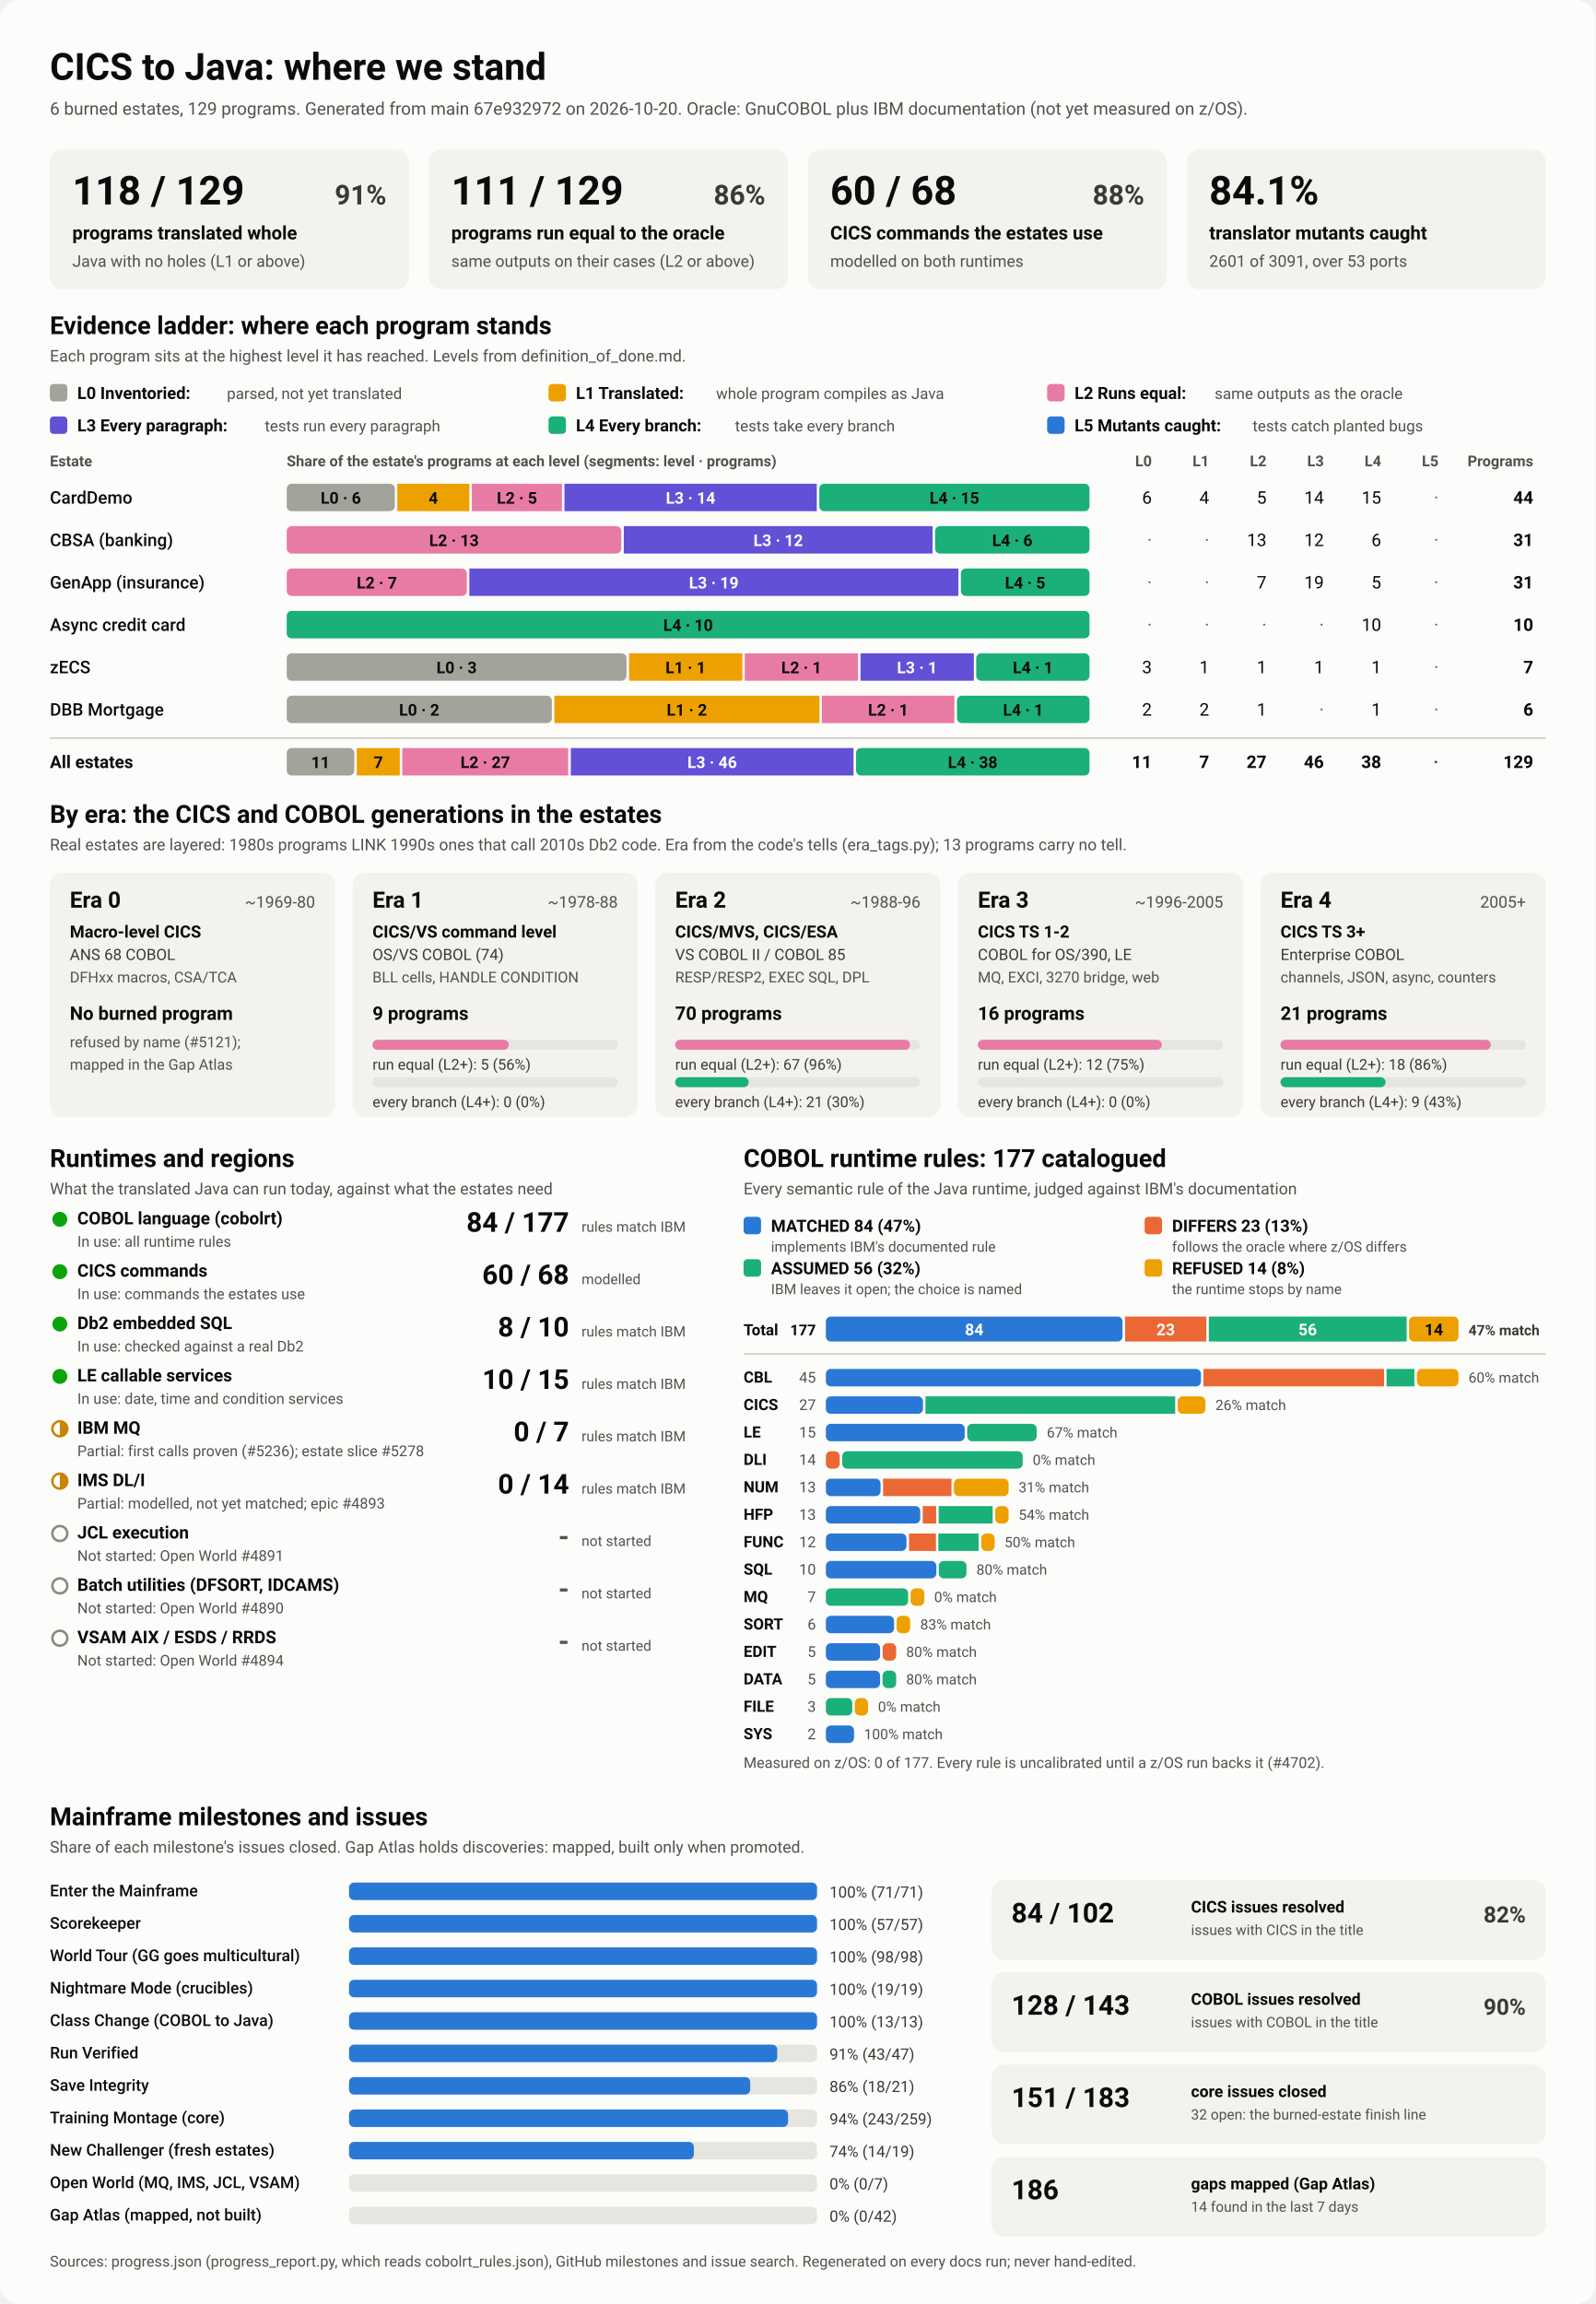
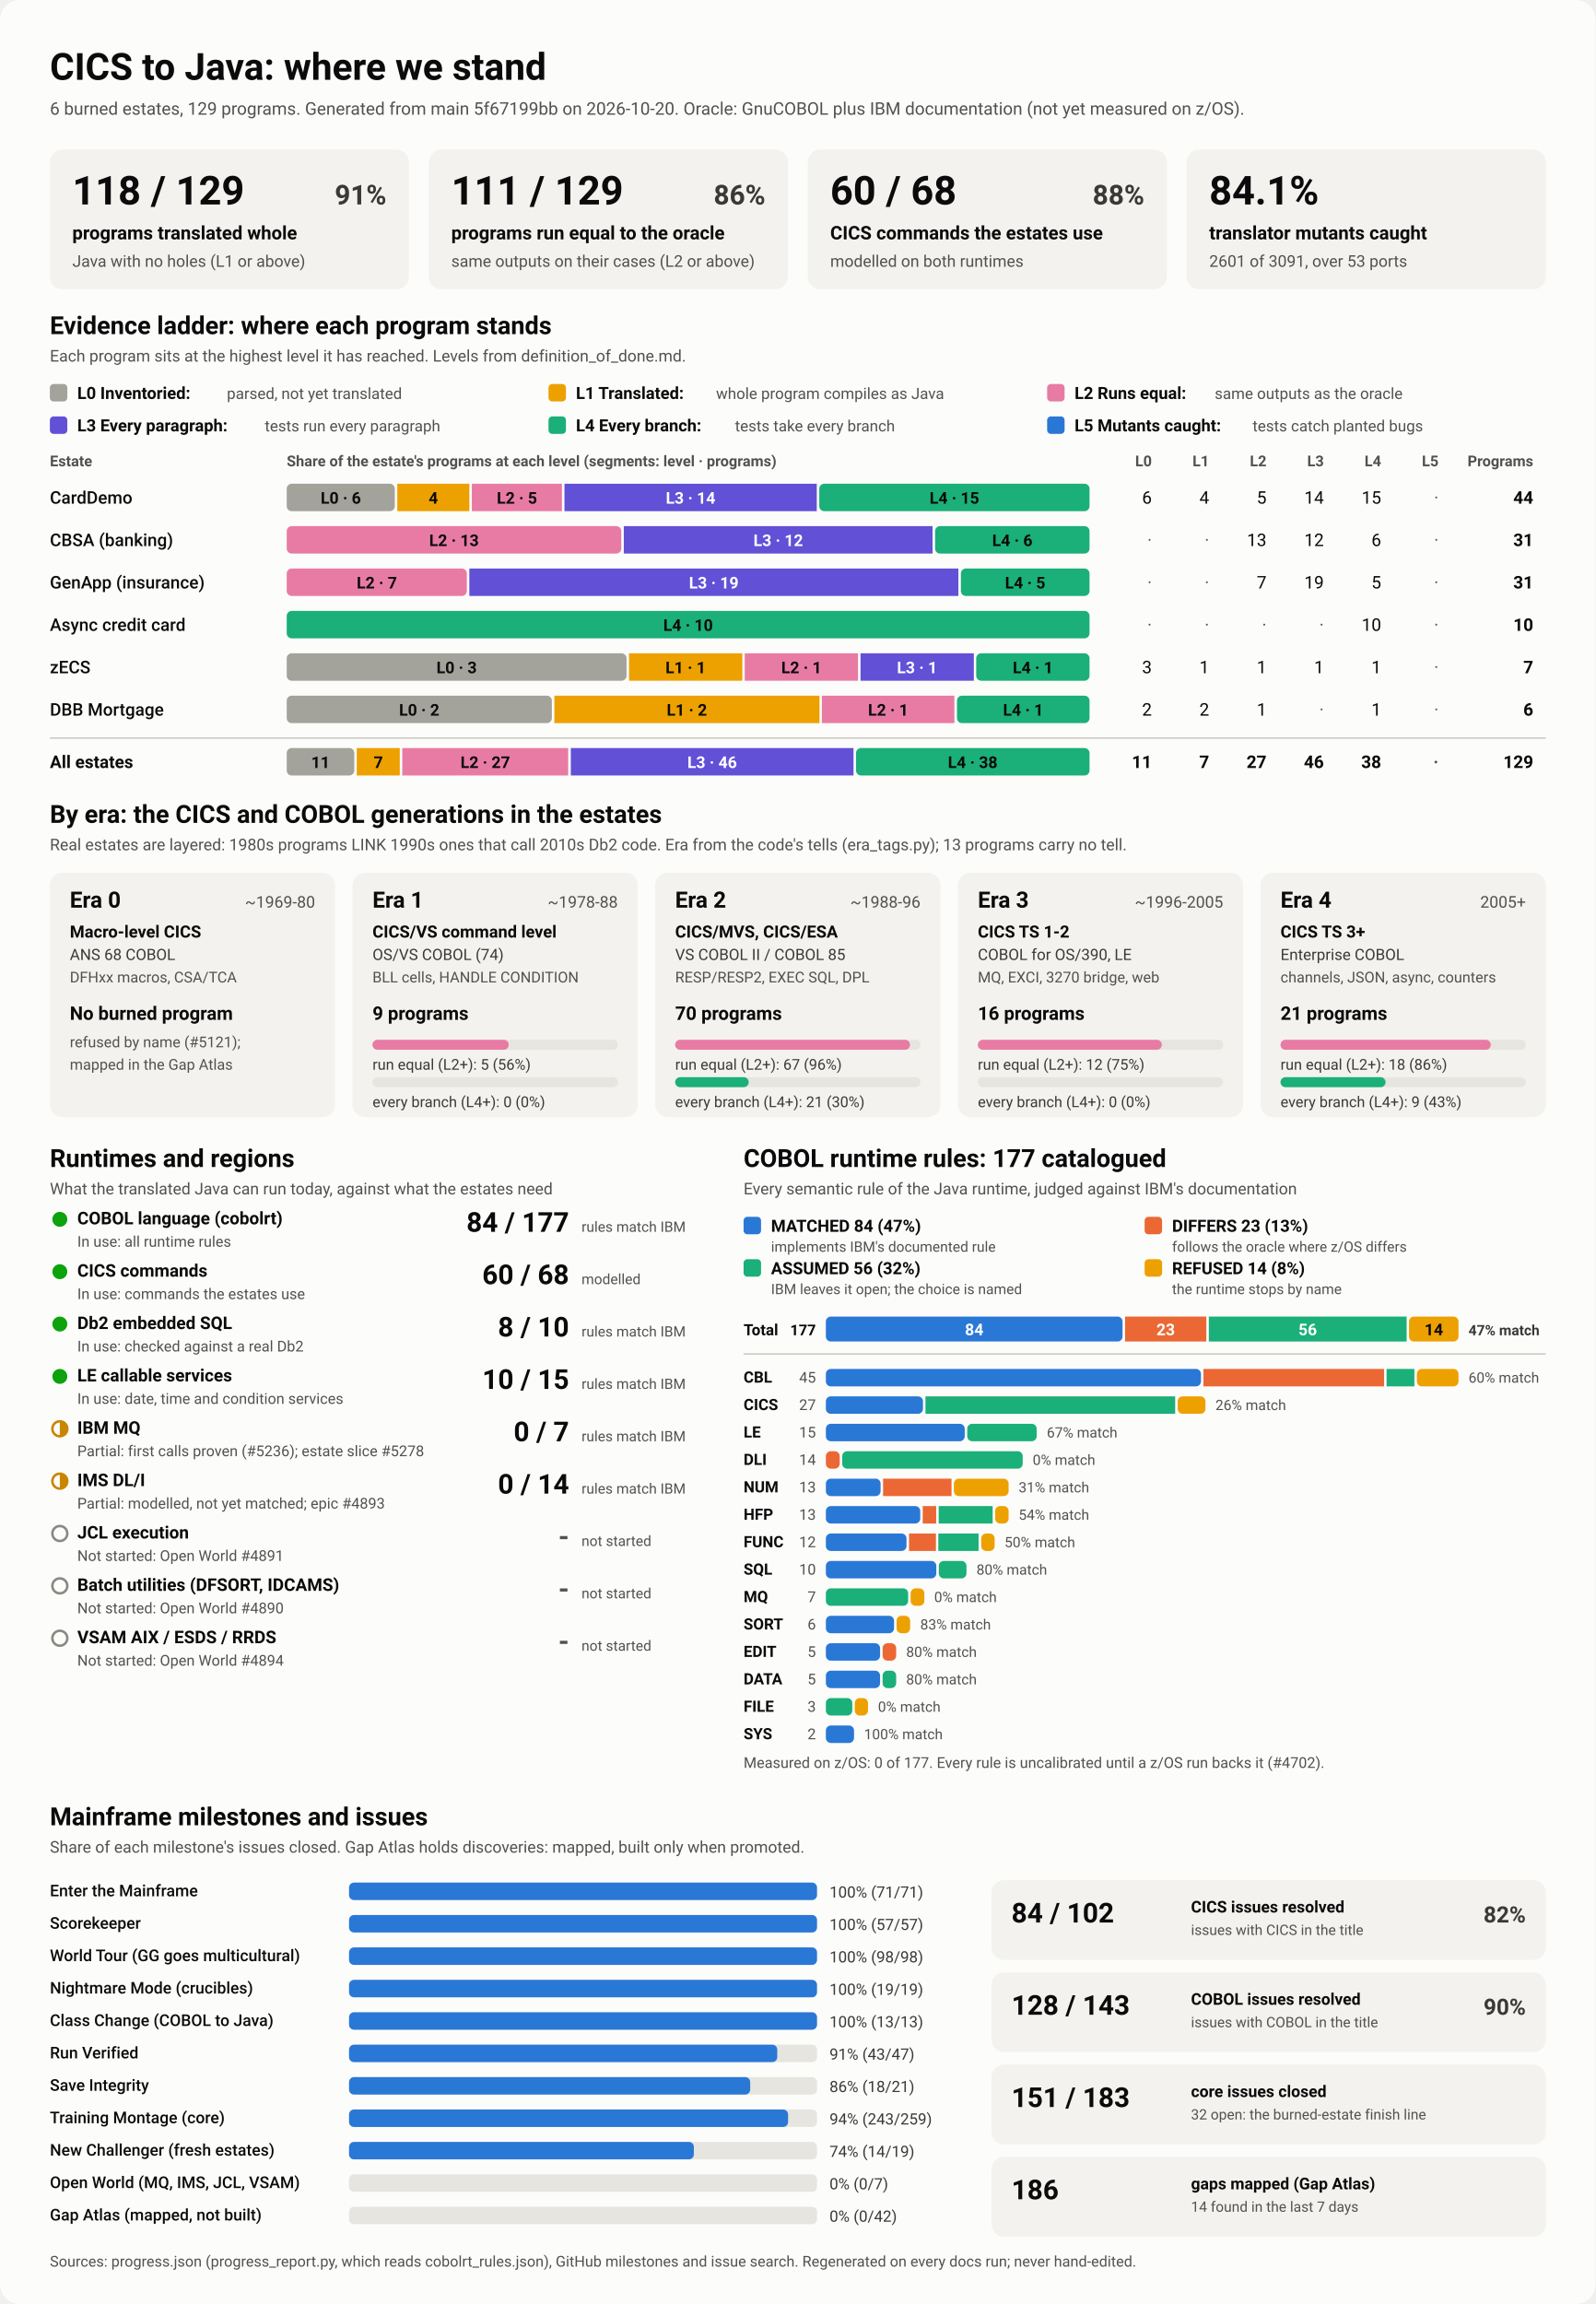
<svg xmlns="http://www.w3.org/2000/svg" viewBox="0 0 1280 1848" width="1280" height="1848" role="img" aria-labelledby="ttl">
  <style>
    svg { font-family: system-ui, -apple-system, 'Segoe UI', Roboto, Helvetica, Arial, sans-serif; }
    .bg { fill: #fcfcfb; }
    .card { fill: #f3f2ef; }
    .track { fill: #e6e5e0; }
    .rule { stroke: #c3c2b7; stroke-width: 1; }
    .t1 { fill: #0b0b0b; } .t2 { fill: #3a3936; } .t3 { fill: #52514e; }
    .on-dark { fill: #ffffff; } .on-light { fill: #0b0b0b; }
    .lv0 { fill: #a3a29b; } .lv1 { fill: #eda100; } .lv2 { fill: #e87ba4; } .lv3 { fill: #6250d6; } .lv4 { fill: #1baf7a; } .lv5 { fill: #2a78d6; } 
    .s0 { fill: #2a78d6; } .s1 { fill: #eb6834; } .s2 { fill: #1baf7a; } .s3 { fill: #eda100; } 
    .prog { fill: #2a78d6; }
    .st-good { fill: #0ca30c; } .st-warn { fill: none; stroke: #c98500; stroke-width: 2; }
    .st-warn-fill { fill: #c98500; } .st-none { fill: none; stroke: #8a8984; stroke-width: 2; }
    @media (prefers-color-scheme: dark) {
      .bg { fill: #1a1a19; } .card { fill: #242422; } .track { fill: #383835; } .rule { stroke: #52514e; }
      .t1 { fill: #f0efec; } .t2 { fill: #dddcd6; } .t3 { fill: #c3c2b7; }
      .on-light { fill: #0b0b0b; } .prog { fill: #3987e5; }
      .lv0 { fill: #6b6a64; } .lv1 { fill: #c98500; } .lv2 { fill: #d55181; } .lv3 { fill: #9085e9; } .lv4 { fill: #199e70; } .lv5 { fill: #3987e5; } 
      .s0 { fill: #3987e5; } .s1 { fill: #d95926; } .s2 { fill: #199e70; } .s3 { fill: #c98500; } 
    }
  </style>
  <rect class="bg" width="1280" height="1848" rx="16" />
  <text x="40.0" y="64.0" class="t1" font-size="30" font-weight="700" text-anchor="start">CICS to Java: where we stand</text>
-   <text x="40.0" y="92.0" class="t3" font-size="14" font-weight="400" text-anchor="start">6 burned estates, 129 programs. Generated from main 67e932972 on 2026-10-20. Oracle: GnuCOBOL plus IBM documentation (not yet measured on z/OS).</text>
+   <text x="40.0" y="92.0" class="t3" font-size="14" font-weight="400" text-anchor="start">6 burned estates, 129 programs. Generated from main 5f67199bb on 2026-10-20. Oracle: GnuCOBOL plus IBM documentation (not yet measured on z/OS).</text>
  <rect x="40.0" y="120.0" width="288.0" height="112.0" rx="10" class="card" />
  <text x="58.0" y="164.0" class="t1" font-size="32" font-weight="700" text-anchor="start">118 / 129</text>
  <text x="310.0" y="164.0" class="t2" font-size="22" font-weight="600" text-anchor="end">91%</text>
  <text x="58.0" y="192.0" class="t1" font-size="15" font-weight="600" text-anchor="start">programs translated whole</text>
  <text x="58.0" y="214.0" class="t3" font-size="13" font-weight="400" text-anchor="start">Java with no holes (L1 or above)</text>
  <rect x="344.0" y="120.0" width="288.0" height="112.0" rx="10" class="card" />
  <text x="362.0" y="164.0" class="t1" font-size="32" font-weight="700" text-anchor="start">111 / 129</text>
  <text x="614.0" y="164.0" class="t2" font-size="22" font-weight="600" text-anchor="end">86%</text>
  <text x="362.0" y="192.0" class="t1" font-size="15" font-weight="600" text-anchor="start">programs run equal to the oracle</text>
  <text x="362.0" y="214.0" class="t3" font-size="13" font-weight="400" text-anchor="start">same outputs on their cases (L2 or above)</text>
  <rect x="648.0" y="120.0" width="288.0" height="112.0" rx="10" class="card" />
  <text x="666.0" y="164.0" class="t1" font-size="32" font-weight="700" text-anchor="start">60 / 68</text>
  <text x="918.0" y="164.0" class="t2" font-size="22" font-weight="600" text-anchor="end">88%</text>
  <text x="666.0" y="192.0" class="t1" font-size="15" font-weight="600" text-anchor="start">CICS commands the estates use</text>
  <text x="666.0" y="214.0" class="t3" font-size="13" font-weight="400" text-anchor="start">modelled on both runtimes</text>
  <rect x="952.0" y="120.0" width="288.0" height="112.0" rx="10" class="card" />
  <text x="970.0" y="164.0" class="t1" font-size="32" font-weight="700" text-anchor="start">84.1%</text>
  <text x="970.0" y="192.0" class="t1" font-size="15" font-weight="600" text-anchor="start">translator mutants caught</text>
  <text x="970.0" y="214.0" class="t3" font-size="13" font-weight="400" text-anchor="start">2601 of 3091, over 53 ports</text>
  <text x="40.0" y="268.0" class="t1" font-size="20" font-weight="700" text-anchor="start">Evidence ladder: where each program stands</text>
  <text x="40.0" y="290.0" class="t3" font-size="13" font-weight="400" text-anchor="start">Each program sits at the highest level it has reached. Levels from definition_of_done.md.</text>
  <rect x="40.0" y="308.0" width="14.0" height="14.0" rx="3" class="lv0" />
  <text x="62.0" y="320.0" class="t1" font-size="13.5" font-weight="600" text-anchor="start">L0 Inventoried:</text>
  <text x="182.0" y="320.0" class="t3" font-size="12.5" font-weight="400" text-anchor="start">parsed, not yet translated</text>
  <rect x="440.0" y="308.0" width="14.0" height="14.0" rx="3" class="lv1" />
  <text x="462.0" y="320.0" class="t1" font-size="13.5" font-weight="600" text-anchor="start">L1 Translated:</text>
  <text x="574.4" y="320.0" class="t3" font-size="12.5" font-weight="400" text-anchor="start">whole program compiles as Java</text>
  <rect x="840.0" y="308.0" width="14.0" height="14.0" rx="3" class="lv2" />
  <text x="862.0" y="320.0" class="t1" font-size="13.5" font-weight="600" text-anchor="start">L2 Runs equal:</text>
  <text x="974.4" y="320.0" class="t3" font-size="12.5" font-weight="400" text-anchor="start">same outputs as the oracle</text>
  <rect x="40.0" y="334.0" width="14.0" height="14.0" rx="3" class="lv3" />
  <text x="62.0" y="346.0" class="t1" font-size="13.5" font-weight="600" text-anchor="start">L3 Every paragraph:</text>
  <text x="212.4" y="346.0" class="t3" font-size="12.5" font-weight="400" text-anchor="start">tests run every paragraph</text>
  <rect x="440.0" y="334.0" width="14.0" height="14.0" rx="3" class="lv4" />
  <text x="462.0" y="346.0" class="t1" font-size="13.5" font-weight="600" text-anchor="start">L4 Every branch:</text>
  <text x="589.6" y="346.0" class="t3" font-size="12.5" font-weight="400" text-anchor="start">tests take every branch</text>
  <rect x="840.0" y="334.0" width="14.0" height="14.0" rx="3" class="lv5" />
  <text x="862.0" y="346.0" class="t1" font-size="13.5" font-weight="600" text-anchor="start">L5 Mutants caught:</text>
  <text x="1004.8" y="346.0" class="t3" font-size="12.5" font-weight="400" text-anchor="start">tests catch planted bugs</text>
  <text x="40.0" y="374.0" class="t3" font-size="12" font-weight="600" text-anchor="start">Estate</text>
  <text x="230.0" y="374.0" class="t3" font-size="12" font-weight="600" text-anchor="start">Share of the estate's programs at each level (segments: level · programs)</text>
  <text x="924.0" y="374.0" class="t3" font-size="12" font-weight="600" text-anchor="end">L0</text>
  <text x="970.0" y="374.0" class="t3" font-size="12" font-weight="600" text-anchor="end">L1</text>
  <text x="1016.0" y="374.0" class="t3" font-size="12" font-weight="600" text-anchor="end">L2</text>
  <text x="1062.0" y="374.0" class="t3" font-size="12" font-weight="600" text-anchor="end">L3</text>
  <text x="1108.0" y="374.0" class="t3" font-size="12" font-weight="600" text-anchor="end">L4</text>
  <text x="1154.0" y="374.0" class="t3" font-size="12" font-weight="600" text-anchor="end">L5</text>
  <text x="1230.0" y="374.0" class="t3" font-size="12" font-weight="600" text-anchor="end">Programs</text>
  <text x="40.0" y="404.0" class="t1" font-size="14" font-weight="500" text-anchor="start">CardDemo</text>
  <rect x="230.0" y="388.0" width="86.7" height="22.0" rx="4" class="lv0" />
  <text x="273.4" y="404.0" class="on-light" font-size="13" font-weight="600" text-anchor="middle">L0 · 6</text>
  <rect x="318.7" y="388.0" width="57.8" height="22.0" rx="0" class="lv1" />
  <text x="347.6" y="404.0" class="on-light" font-size="13" font-weight="600" text-anchor="middle">4</text>
  <rect x="378.5" y="388.0" width="72.3" height="22.0" rx="0" class="lv2" />
  <text x="414.7" y="404.0" class="on-light" font-size="13" font-weight="600" text-anchor="middle">L2 · 5</text>
  <rect x="452.8" y="388.0" width="202.4" height="22.0" rx="0" class="lv3" />
  <text x="554.0" y="404.0" class="on-dark" font-size="13" font-weight="600" text-anchor="middle">L3 · 14</text>
  <rect x="657.2" y="388.0" width="216.8" height="22.0" rx="4" class="lv4" />
  <text x="765.6" y="404.0" class="on-light" font-size="13" font-weight="600" text-anchor="middle">L4 · 15</text>
  <text x="924.0" y="404.0" class="t1" font-size="14" font-weight="400" text-anchor="end">6</text>
  <text x="970.0" y="404.0" class="t1" font-size="14" font-weight="400" text-anchor="end">4</text>
  <text x="1016.0" y="404.0" class="t1" font-size="14" font-weight="400" text-anchor="end">5</text>
  <text x="1062.0" y="404.0" class="t1" font-size="14" font-weight="400" text-anchor="end">14</text>
  <text x="1108.0" y="404.0" class="t1" font-size="14" font-weight="400" text-anchor="end">15</text>
  <text x="1154.0" y="404.0" class="t3" font-size="14" font-weight="400" text-anchor="end">·</text>
  <text x="1230.0" y="404.0" class="t1" font-size="14" font-weight="700" text-anchor="end">44</text>
  <text x="40.0" y="438.0" class="t1" font-size="14" font-weight="500" text-anchor="start">CBSA (banking)</text>
  <rect x="230.0" y="422.0" width="268.4" height="22.0" rx="4" class="lv2" />
  <text x="364.2" y="438.0" class="on-light" font-size="13" font-weight="600" text-anchor="middle">L2 · 13</text>
  <rect x="500.4" y="422.0" width="247.7" height="22.0" rx="0" class="lv3" />
  <text x="624.3" y="438.0" class="on-dark" font-size="13" font-weight="600" text-anchor="middle">L3 · 12</text>
  <rect x="750.1" y="422.0" width="123.9" height="22.0" rx="4" class="lv4" />
  <text x="812.1" y="438.0" class="on-light" font-size="13" font-weight="600" text-anchor="middle">L4 · 6</text>
  <text x="924.0" y="438.0" class="t3" font-size="14" font-weight="400" text-anchor="end">·</text>
  <text x="970.0" y="438.0" class="t3" font-size="14" font-weight="400" text-anchor="end">·</text>
  <text x="1016.0" y="438.0" class="t1" font-size="14" font-weight="400" text-anchor="end">13</text>
  <text x="1062.0" y="438.0" class="t1" font-size="14" font-weight="400" text-anchor="end">12</text>
  <text x="1108.0" y="438.0" class="t1" font-size="14" font-weight="400" text-anchor="end">6</text>
  <text x="1154.0" y="438.0" class="t3" font-size="14" font-weight="400" text-anchor="end">·</text>
  <text x="1230.0" y="438.0" class="t1" font-size="14" font-weight="700" text-anchor="end">31</text>
  <text x="40.0" y="472.0" class="t1" font-size="14" font-weight="500" text-anchor="start">GenApp (insurance)</text>
  <rect x="230.0" y="456.0" width="144.5" height="22.0" rx="4" class="lv2" />
  <text x="302.3" y="472.0" class="on-light" font-size="13" font-weight="600" text-anchor="middle">L2 · 7</text>
  <rect x="376.5" y="456.0" width="392.3" height="22.0" rx="0" class="lv3" />
  <text x="572.6" y="472.0" class="on-dark" font-size="13" font-weight="600" text-anchor="middle">L3 · 19</text>
  <rect x="770.8" y="456.0" width="103.2" height="22.0" rx="4" class="lv4" />
  <text x="822.4" y="472.0" class="on-light" font-size="13" font-weight="600" text-anchor="middle">L4 · 5</text>
  <text x="924.0" y="472.0" class="t3" font-size="14" font-weight="400" text-anchor="end">·</text>
  <text x="970.0" y="472.0" class="t3" font-size="14" font-weight="400" text-anchor="end">·</text>
  <text x="1016.0" y="472.0" class="t1" font-size="14" font-weight="400" text-anchor="end">7</text>
  <text x="1062.0" y="472.0" class="t1" font-size="14" font-weight="400" text-anchor="end">19</text>
  <text x="1108.0" y="472.0" class="t1" font-size="14" font-weight="400" text-anchor="end">5</text>
  <text x="1154.0" y="472.0" class="t3" font-size="14" font-weight="400" text-anchor="end">·</text>
  <text x="1230.0" y="472.0" class="t1" font-size="14" font-weight="700" text-anchor="end">31</text>
  <text x="40.0" y="506.0" class="t1" font-size="14" font-weight="500" text-anchor="start">Async credit card</text>
  <rect x="230.0" y="490.0" width="644.0" height="22.0" rx="4" class="lv4" />
  <text x="552.0" y="506.0" class="on-light" font-size="13" font-weight="600" text-anchor="middle">L4 · 10</text>
  <text x="924.0" y="506.0" class="t3" font-size="14" font-weight="400" text-anchor="end">·</text>
  <text x="970.0" y="506.0" class="t3" font-size="14" font-weight="400" text-anchor="end">·</text>
  <text x="1016.0" y="506.0" class="t3" font-size="14" font-weight="400" text-anchor="end">·</text>
  <text x="1062.0" y="506.0" class="t3" font-size="14" font-weight="400" text-anchor="end">·</text>
  <text x="1108.0" y="506.0" class="t1" font-size="14" font-weight="400" text-anchor="end">10</text>
  <text x="1154.0" y="506.0" class="t3" font-size="14" font-weight="400" text-anchor="end">·</text>
  <text x="1230.0" y="506.0" class="t1" font-size="14" font-weight="700" text-anchor="end">10</text>
  <text x="40.0" y="540.0" class="t1" font-size="14" font-weight="500" text-anchor="start">zECS</text>
  <rect x="230.0" y="524.0" width="272.6" height="22.0" rx="4" class="lv0" />
  <text x="366.3" y="540.0" class="on-light" font-size="13" font-weight="600" text-anchor="middle">L0 · 3</text>
  <rect x="504.6" y="524.0" width="90.9" height="22.0" rx="0" class="lv1" />
  <text x="550.0" y="540.0" class="on-light" font-size="13" font-weight="600" text-anchor="middle">L1 · 1</text>
  <rect x="597.4" y="524.0" width="90.9" height="22.0" rx="0" class="lv2" />
  <text x="642.9" y="540.0" class="on-light" font-size="13" font-weight="600" text-anchor="middle">L2 · 1</text>
  <rect x="690.3" y="524.0" width="90.9" height="22.0" rx="0" class="lv3" />
  <text x="735.7" y="540.0" class="on-dark" font-size="13" font-weight="600" text-anchor="middle">L3 · 1</text>
  <rect x="783.1" y="524.0" width="90.9" height="22.0" rx="4" class="lv4" />
  <text x="828.6" y="540.0" class="on-light" font-size="13" font-weight="600" text-anchor="middle">L4 · 1</text>
  <text x="924.0" y="540.0" class="t1" font-size="14" font-weight="400" text-anchor="end">3</text>
  <text x="970.0" y="540.0" class="t1" font-size="14" font-weight="400" text-anchor="end">1</text>
  <text x="1016.0" y="540.0" class="t1" font-size="14" font-weight="400" text-anchor="end">1</text>
  <text x="1062.0" y="540.0" class="t1" font-size="14" font-weight="400" text-anchor="end">1</text>
  <text x="1108.0" y="540.0" class="t1" font-size="14" font-weight="400" text-anchor="end">1</text>
  <text x="1154.0" y="540.0" class="t3" font-size="14" font-weight="400" text-anchor="end">·</text>
  <text x="1230.0" y="540.0" class="t1" font-size="14" font-weight="700" text-anchor="end">7</text>
  <text x="40.0" y="574.0" class="t1" font-size="14" font-weight="500" text-anchor="start">DBB Mortgage</text>
  <rect x="230.0" y="558.0" width="212.7" height="22.0" rx="4" class="lv0" />
  <text x="336.3" y="574.0" class="on-light" font-size="13" font-weight="600" text-anchor="middle">L0 · 2</text>
  <rect x="444.7" y="558.0" width="212.7" height="22.0" rx="0" class="lv1" />
  <text x="551.0" y="574.0" class="on-light" font-size="13" font-weight="600" text-anchor="middle">L1 · 2</text>
  <rect x="659.3" y="558.0" width="106.3" height="22.0" rx="0" class="lv2" />
  <text x="712.5" y="574.0" class="on-light" font-size="13" font-weight="600" text-anchor="middle">L2 · 1</text>
  <rect x="767.7" y="558.0" width="106.3" height="22.0" rx="4" class="lv4" />
  <text x="820.8" y="574.0" class="on-light" font-size="13" font-weight="600" text-anchor="middle">L4 · 1</text>
  <text x="924.0" y="574.0" class="t1" font-size="14" font-weight="400" text-anchor="end">2</text>
  <text x="970.0" y="574.0" class="t1" font-size="14" font-weight="400" text-anchor="end">2</text>
  <text x="1016.0" y="574.0" class="t1" font-size="14" font-weight="400" text-anchor="end">1</text>
  <text x="1062.0" y="574.0" class="t3" font-size="14" font-weight="400" text-anchor="end">·</text>
  <text x="1108.0" y="574.0" class="t1" font-size="14" font-weight="400" text-anchor="end">1</text>
  <text x="1154.0" y="574.0" class="t3" font-size="14" font-weight="400" text-anchor="end">·</text>
  <text x="1230.0" y="574.0" class="t1" font-size="14" font-weight="700" text-anchor="end">6</text>
  <line x1="40" x2="1240" y1="592" y2="592" class="rule" />
  <text x="40.0" y="616.0" class="t1" font-size="14" font-weight="700" text-anchor="start">All estates</text>
  <rect x="230.0" y="600.0" width="54.2" height="22.0" rx="4" class="lv0" />
  <text x="257.1" y="616.0" class="on-light" font-size="13" font-weight="600" text-anchor="middle">11</text>
  <rect x="286.2" y="600.0" width="34.5" height="22.0" rx="0" class="lv1" />
  <text x="303.5" y="616.0" class="on-light" font-size="13" font-weight="600" text-anchor="middle">7</text>
  <rect x="322.7" y="600.0" width="133.1" height="22.0" rx="0" class="lv2" />
  <text x="389.3" y="616.0" class="on-light" font-size="13" font-weight="600" text-anchor="middle">L2 · 27</text>
  <rect x="457.9" y="600.0" width="226.8" height="22.0" rx="0" class="lv3" />
  <text x="571.3" y="616.0" class="on-dark" font-size="13" font-weight="600" text-anchor="middle">L3 · 46</text>
  <rect x="686.7" y="600.0" width="187.3" height="22.0" rx="4" class="lv4" />
  <text x="780.3" y="616.0" class="on-light" font-size="13" font-weight="600" text-anchor="middle">L4 · 38</text>
  <text x="924.0" y="616.0" class="t1" font-size="14" font-weight="700" text-anchor="end">11</text>
  <text x="970.0" y="616.0" class="t1" font-size="14" font-weight="700" text-anchor="end">7</text>
  <text x="1016.0" y="616.0" class="t1" font-size="14" font-weight="700" text-anchor="end">27</text>
  <text x="1062.0" y="616.0" class="t1" font-size="14" font-weight="700" text-anchor="end">46</text>
  <text x="1108.0" y="616.0" class="t1" font-size="14" font-weight="700" text-anchor="end">38</text>
  <text x="1154.0" y="616.0" class="t3" font-size="14" font-weight="700" text-anchor="end">·</text>
  <text x="1230.0" y="616.0" class="t1" font-size="14" font-weight="700" text-anchor="end">129</text>
  <text x="40.0" y="660.0" class="t1" font-size="20" font-weight="700" text-anchor="start">By era: the CICS and COBOL generations in the estates</text>
  <text x="40.0" y="682.0" class="t3" font-size="13" font-weight="400" text-anchor="start">Real estates are layered: 1980s programs LINK 1990s ones that call 2010s Db2 code. Era from the code's tells (era_tags.py); 13 programs carry no tell.</text>
  <rect x="40.0" y="700.0" width="228.8" height="196.0" rx="10" class="card" />
  <text x="56.0" y="728.0" class="t1" font-size="18" font-weight="700" text-anchor="start">Era 0</text>
  <text x="252.8" y="728.0" class="t3" font-size="13" font-weight="400" text-anchor="end">~1969-80</text>
  <text x="56.0" y="752.0" class="t1" font-size="13.5" font-weight="600" text-anchor="start">Macro-level CICS</text>
  <text x="56.0" y="770.0" class="t2" font-size="12.5" font-weight="400" text-anchor="start">ANS 68 COBOL</text>
  <text x="56.0" y="788.0" class="t3" font-size="12" font-weight="400" text-anchor="start">DFHxx macros, CSA/TCA</text>
  <text x="56.0" y="818.0" class="t1" font-size="15" font-weight="700" text-anchor="start">No burned program</text>
  <text x="56.0" y="840.0" class="t3" font-size="12" font-weight="400" text-anchor="start">refused by name (#5121);</text>
  <text x="56.0" y="858.0" class="t3" font-size="12" font-weight="400" text-anchor="start">mapped in the Gap Atlas</text>
  <rect x="282.8" y="700.0" width="228.8" height="196.0" rx="10" class="card" />
  <text x="298.8" y="728.0" class="t1" font-size="18" font-weight="700" text-anchor="start">Era 1</text>
  <text x="495.6" y="728.0" class="t3" font-size="13" font-weight="400" text-anchor="end">~1978-88</text>
  <text x="298.8" y="752.0" class="t1" font-size="13.5" font-weight="600" text-anchor="start">CICS/VS command level</text>
  <text x="298.8" y="770.0" class="t2" font-size="12.5" font-weight="400" text-anchor="start">OS/VS COBOL (74)</text>
  <text x="298.8" y="788.0" class="t3" font-size="12" font-weight="400" text-anchor="start">BLL cells, HANDLE CONDITION</text>
  <text x="298.8" y="818.0" class="t1" font-size="15" font-weight="700" text-anchor="start">9 programs</text>
  <rect x="298.8" y="834.0" width="196.8" height="8.0" rx="4" class="track" />
  <rect x="298.8" y="834.0" width="109.3" height="8.0" rx="4" class="lv2" />
  <text x="298.8" y="858.0" class="t2" font-size="12" font-weight="400" text-anchor="start">run equal (L2+): 5 (56%)</text>
  <rect x="298.8" y="864.0" width="196.8" height="8.0" rx="4" class="track" />
  <text x="298.8" y="888.0" class="t2" font-size="12" font-weight="400" text-anchor="start">every branch (L4+): 0 (0%)</text>
  <rect x="525.6" y="700.0" width="228.8" height="196.0" rx="10" class="card" />
  <text x="541.6" y="728.0" class="t1" font-size="18" font-weight="700" text-anchor="start">Era 2</text>
  <text x="738.4" y="728.0" class="t3" font-size="13" font-weight="400" text-anchor="end">~1988-96</text>
  <text x="541.6" y="752.0" class="t1" font-size="13.5" font-weight="600" text-anchor="start">CICS/MVS, CICS/ESA</text>
  <text x="541.6" y="770.0" class="t2" font-size="12.5" font-weight="400" text-anchor="start">VS COBOL II / COBOL 85</text>
  <text x="541.6" y="788.0" class="t3" font-size="12" font-weight="400" text-anchor="start">RESP/RESP2, EXEC SQL, DPL</text>
  <text x="541.6" y="818.0" class="t1" font-size="15" font-weight="700" text-anchor="start">70 programs</text>
  <rect x="541.6" y="834.0" width="196.8" height="8.0" rx="4" class="track" />
  <rect x="541.6" y="834.0" width="188.4" height="8.0" rx="4" class="lv2" />
  <text x="541.6" y="858.0" class="t2" font-size="12" font-weight="400" text-anchor="start">run equal (L2+): 67 (96%)</text>
  <rect x="541.6" y="864.0" width="196.8" height="8.0" rx="4" class="track" />
  <rect x="541.6" y="864.0" width="59.0" height="8.0" rx="4" class="lv4" />
  <text x="541.6" y="888.0" class="t2" font-size="12" font-weight="400" text-anchor="start">every branch (L4+): 21 (30%)</text>
  <rect x="768.4" y="700.0" width="228.8" height="196.0" rx="10" class="card" />
  <text x="784.4" y="728.0" class="t1" font-size="18" font-weight="700" text-anchor="start">Era 3</text>
  <text x="981.2" y="728.0" class="t3" font-size="13" font-weight="400" text-anchor="end">~1996-2005</text>
  <text x="784.4" y="752.0" class="t1" font-size="13.5" font-weight="600" text-anchor="start">CICS TS 1-2</text>
  <text x="784.4" y="770.0" class="t2" font-size="12.5" font-weight="400" text-anchor="start">COBOL for OS/390, LE</text>
  <text x="784.4" y="788.0" class="t3" font-size="12" font-weight="400" text-anchor="start">MQ, EXCI, 3270 bridge, web</text>
  <text x="784.4" y="818.0" class="t1" font-size="15" font-weight="700" text-anchor="start">16 programs</text>
  <rect x="784.4" y="834.0" width="196.8" height="8.0" rx="4" class="track" />
  <rect x="784.4" y="834.0" width="147.6" height="8.0" rx="4" class="lv2" />
  <text x="784.4" y="858.0" class="t2" font-size="12" font-weight="400" text-anchor="start">run equal (L2+): 12 (75%)</text>
  <rect x="784.4" y="864.0" width="196.8" height="8.0" rx="4" class="track" />
  <text x="784.4" y="888.0" class="t2" font-size="12" font-weight="400" text-anchor="start">every branch (L4+): 0 (0%)</text>
  <rect x="1011.2" y="700.0" width="228.8" height="196.0" rx="10" class="card" />
  <text x="1027.2" y="728.0" class="t1" font-size="18" font-weight="700" text-anchor="start">Era 4</text>
  <text x="1224.0" y="728.0" class="t3" font-size="13" font-weight="400" text-anchor="end">2005+</text>
  <text x="1027.2" y="752.0" class="t1" font-size="13.5" font-weight="600" text-anchor="start">CICS TS 3+</text>
  <text x="1027.2" y="770.0" class="t2" font-size="12.5" font-weight="400" text-anchor="start">Enterprise COBOL</text>
  <text x="1027.2" y="788.0" class="t3" font-size="12" font-weight="400" text-anchor="start">channels, JSON, async, counters</text>
  <text x="1027.2" y="818.0" class="t1" font-size="15" font-weight="700" text-anchor="start">21 programs</text>
  <rect x="1027.2" y="834.0" width="196.8" height="8.0" rx="4" class="track" />
  <rect x="1027.2" y="834.0" width="168.7" height="8.0" rx="4" class="lv2" />
  <text x="1027.2" y="858.0" class="t2" font-size="12" font-weight="400" text-anchor="start">run equal (L2+): 18 (86%)</text>
  <rect x="1027.2" y="864.0" width="196.8" height="8.0" rx="4" class="track" />
  <rect x="1027.2" y="864.0" width="84.3" height="8.0" rx="4" class="lv4" />
  <text x="1027.2" y="888.0" class="t2" font-size="12" font-weight="400" text-anchor="start">every branch (L4+): 9 (43%)</text>
  <text x="40.0" y="936.0" class="t1" font-size="20" font-weight="700" text-anchor="start">Runtimes and regions</text>
  <text x="40.0" y="958.0" class="t3" font-size="13" font-weight="400" text-anchor="start">What the translated Java can run today, against what the estates need</text>
  <circle cx="48" cy="978" r="6" class="st-good" />
  <text x="62.0" y="982.0" class="t1" font-size="14" font-weight="600" text-anchor="start">COBOL language (cobolrt)</text>
  <text x="62.0" y="1000.0" class="t3" font-size="12" font-weight="400" text-anchor="start">In use: all runtime rules</text>
  <text x="456.5" y="988.0" class="t1" font-size="22" font-weight="700" text-anchor="end">84 / 177</text>
  <text x="466.5" y="988.0" class="t3" font-size="11.5" font-weight="400" text-anchor="start">rules match IBM</text>
  <circle cx="48" cy="1020" r="6" class="st-good" />
  <text x="62.0" y="1024.0" class="t1" font-size="14" font-weight="600" text-anchor="start">CICS commands</text>
  <text x="62.0" y="1042.0" class="t3" font-size="12" font-weight="400" text-anchor="start">In use: commands the estates use</text>
  <text x="456.5" y="1030.0" class="t1" font-size="22" font-weight="700" text-anchor="end">60 / 68</text>
  <text x="466.5" y="1030.0" class="t3" font-size="11.5" font-weight="400" text-anchor="start">modelled</text>
  <circle cx="48" cy="1062" r="6" class="st-good" />
  <text x="62.0" y="1066.0" class="t1" font-size="14" font-weight="600" text-anchor="start">Db2 embedded SQL</text>
  <text x="62.0" y="1084.0" class="t3" font-size="12" font-weight="400" text-anchor="start">In use: checked against a real Db2</text>
  <text x="456.5" y="1072.0" class="t1" font-size="22" font-weight="700" text-anchor="end">8 / 10</text>
  <text x="466.5" y="1072.0" class="t3" font-size="11.5" font-weight="400" text-anchor="start">rules match IBM</text>
  <circle cx="48" cy="1104" r="6" class="st-good" />
  <text x="62.0" y="1108.0" class="t1" font-size="14" font-weight="600" text-anchor="start">LE callable services</text>
  <text x="62.0" y="1126.0" class="t3" font-size="12" font-weight="400" text-anchor="start">In use: date, time and condition services</text>
  <text x="456.5" y="1114.0" class="t1" font-size="22" font-weight="700" text-anchor="end">10 / 15</text>
  <text x="466.5" y="1114.0" class="t3" font-size="11.5" font-weight="400" text-anchor="start">rules match IBM</text>
  <circle cx="48" cy="1146" r="6" class="st-warn" />
  <path d="M 48 1140 A 6 6 0 0 1 48 1152 Z" class="st-warn-fill" />
  <text x="62.0" y="1150.0" class="t1" font-size="14" font-weight="600" text-anchor="start">IBM MQ</text>
  <text x="62.0" y="1168.0" class="t3" font-size="12" font-weight="400" text-anchor="start">Partial: first calls proven (#5236); estate slice #5278</text>
  <text x="456.5" y="1156.0" class="t1" font-size="22" font-weight="700" text-anchor="end">0 / 7</text>
  <text x="466.5" y="1156.0" class="t3" font-size="11.5" font-weight="400" text-anchor="start">rules match IBM</text>
  <circle cx="48" cy="1188" r="6" class="st-warn" />
  <path d="M 48 1182 A 6 6 0 0 1 48 1194 Z" class="st-warn-fill" />
  <text x="62.0" y="1192.0" class="t1" font-size="14" font-weight="600" text-anchor="start">IMS DL/I</text>
  <text x="62.0" y="1210.0" class="t3" font-size="12" font-weight="400" text-anchor="start">Partial: modelled, not yet matched; epic #4893</text>
  <text x="456.5" y="1198.0" class="t1" font-size="22" font-weight="700" text-anchor="end">0 / 14</text>
  <text x="466.5" y="1198.0" class="t3" font-size="11.5" font-weight="400" text-anchor="start">rules match IBM</text>
  <circle cx="48" cy="1230" r="6" class="st-none" />
  <text x="62.0" y="1234.0" class="t1" font-size="14" font-weight="600" text-anchor="start">JCL execution</text>
  <text x="62.0" y="1252.0" class="t3" font-size="12" font-weight="400" text-anchor="start">Not started: Open World #4891</text>
  <text x="456.5" y="1240.0" class="t3" font-size="22" font-weight="700" text-anchor="end">-</text>
  <text x="466.5" y="1240.0" class="t3" font-size="11.5" font-weight="400" text-anchor="start">not started</text>
  <circle cx="48" cy="1272" r="6" class="st-none" />
  <text x="62.0" y="1276.0" class="t1" font-size="14" font-weight="600" text-anchor="start">Batch utilities (DFSORT, IDCAMS)</text>
  <text x="62.0" y="1294.0" class="t3" font-size="12" font-weight="400" text-anchor="start">Not started: Open World #4890</text>
  <text x="456.5" y="1282.0" class="t3" font-size="22" font-weight="700" text-anchor="end">-</text>
  <text x="466.5" y="1282.0" class="t3" font-size="11.5" font-weight="400" text-anchor="start">not started</text>
  <circle cx="48" cy="1314" r="6" class="st-none" />
  <text x="62.0" y="1318.0" class="t1" font-size="14" font-weight="600" text-anchor="start">VSAM AIX / ESDS / RRDS</text>
  <text x="62.0" y="1336.0" class="t3" font-size="12" font-weight="400" text-anchor="start">Not started: Open World #4894</text>
  <text x="456.5" y="1324.0" class="t3" font-size="22" font-weight="700" text-anchor="end">-</text>
  <text x="466.5" y="1324.0" class="t3" font-size="11.5" font-weight="400" text-anchor="start">not started</text>
  <text x="596.5" y="936.0" class="t1" font-size="20" font-weight="700" text-anchor="start">COBOL runtime rules: 177 catalogued</text>
  <text x="596.5" y="958.0" class="t3" font-size="13" font-weight="400" text-anchor="start">Every semantic rule of the Java runtime, judged against IBM's documentation</text>
  <rect x="596.5" y="976.0" width="14.0" height="14.0" rx="3" class="s0" />
  <text x="618.5" y="988.0" class="t1" font-size="13.5" font-weight="600" text-anchor="start">MATCHED  84 (47%)</text>
  <text x="618.5" y="1004.0" class="t3" font-size="11.5" font-weight="400" text-anchor="start">implements IBM's documented rule</text>
  <rect x="918.2" y="976.0" width="14.0" height="14.0" rx="3" class="s1" />
  <text x="940.2" y="988.0" class="t1" font-size="13.5" font-weight="600" text-anchor="start">DIFFERS  23 (13%)</text>
  <text x="940.2" y="1004.0" class="t3" font-size="11.5" font-weight="400" text-anchor="start">follows the oracle where z/OS differs</text>
  <rect x="596.5" y="1010.0" width="14.0" height="14.0" rx="3" class="s2" />
  <text x="618.5" y="1022.0" class="t1" font-size="13.5" font-weight="600" text-anchor="start">ASSUMED  56 (32%)</text>
  <text x="618.5" y="1038.0" class="t3" font-size="11.5" font-weight="400" text-anchor="start">IBM leaves it open; the choice is named</text>
  <rect x="918.2" y="1010.0" width="14.0" height="14.0" rx="3" class="s3" />
  <text x="940.2" y="1022.0" class="t1" font-size="13.5" font-weight="600" text-anchor="start">REFUSED  14 (8%)</text>
  <text x="940.2" y="1038.0" class="t3" font-size="11.5" font-weight="400" text-anchor="start">the runtime stops by name</text>
  <text x="596.5" y="1071.0" class="t1" font-size="12.5" font-weight="700" text-anchor="start">Total</text>
  <text x="654.5" y="1071.0" class="t1" font-size="12" font-weight="700" text-anchor="end">177</text>
  <rect x="662.5" y="1056.0" width="238.0" height="20.0" rx="4" class="s0" />
  <text x="781.5" y="1071.0" class="on-dark" font-size="13" font-weight="600" text-anchor="middle">84</text>
  <rect x="902.5" y="1056.0" width="65.2" height="20.0" rx="0" class="s1" />
  <text x="935.1" y="1071.0" class="on-dark" font-size="13" font-weight="600" text-anchor="middle">23</text>
  <rect x="969.7" y="1056.0" width="158.7" height="20.0" rx="0" class="s2" />
  <text x="1049.0" y="1071.0" class="on-dark" font-size="13" font-weight="600" text-anchor="middle">56</text>
  <rect x="1130.3" y="1056.0" width="39.7" height="20.0" rx="4" class="s3" />
  <text x="1150.2" y="1071.0" class="on-light" font-size="13" font-weight="600" text-anchor="middle">14</text>
  <text x="1178.0" y="1071.0" class="t2" font-size="11.5" font-weight="600" text-anchor="start">47% match</text>
  <line x1="596.5" x2="1240.0" y1="1086" y2="1086" class="rule" />
  <text x="596.5" y="1109.0" class="t1" font-size="12.5" font-weight="600" text-anchor="start">CBL</text>
  <text x="654.5" y="1109.0" class="t3" font-size="12" font-weight="400" text-anchor="end">45</text>
  <rect x="662.5" y="1098.0" width="300.9" height="14.0" rx="4" class="s0" />
  <rect x="965.4" y="1098.0" width="144.9" height="14.0" rx="0" class="s1" />
  <rect x="1112.3" y="1098.0" width="22.3" height="14.0" rx="0" class="s2" />
  <rect x="1136.6" y="1098.0" width="33.4" height="14.0" rx="4" class="s3" />
  <text x="1178.0" y="1109.0" class="t3" font-size="11.5" font-weight="400" text-anchor="start">60% match</text>
  <text x="596.5" y="1131.0" class="t1" font-size="12.5" font-weight="600" text-anchor="start">CICS</text>
  <text x="654.5" y="1131.0" class="t3" font-size="12" font-weight="400" text-anchor="end">27</text>
  <rect x="662.5" y="1120.0" width="77.9" height="14.0" rx="4" class="s0" />
  <rect x="742.4" y="1120.0" width="200.3" height="14.0" rx="0" class="s2" />
  <rect x="944.7" y="1120.0" width="22.3" height="14.0" rx="4" class="s3" />
  <text x="975.0" y="1131.0" class="t3" font-size="11.5" font-weight="400" text-anchor="start">26% match</text>
  <text x="596.5" y="1153.0" class="t1" font-size="12.5" font-weight="600" text-anchor="start">LE</text>
  <text x="654.5" y="1153.0" class="t3" font-size="12" font-weight="400" text-anchor="end">15</text>
  <rect x="662.5" y="1142.0" width="111.4" height="14.0" rx="4" class="s0" />
  <rect x="775.9" y="1142.0" width="55.7" height="14.0" rx="4" class="s2" />
  <text x="839.7" y="1153.0" class="t3" font-size="11.5" font-weight="400" text-anchor="start">67% match</text>
  <text x="596.5" y="1175.0" class="t1" font-size="12.5" font-weight="600" text-anchor="start">DLI</text>
  <text x="654.5" y="1175.0" class="t3" font-size="12" font-weight="400" text-anchor="end">14</text>
  <rect x="662.5" y="1164.0" width="11.1" height="14.0" rx="4" class="s1" />
  <rect x="675.6" y="1164.0" width="144.8" height="14.0" rx="4" class="s2" />
  <text x="828.4" y="1175.0" class="t3" font-size="11.5" font-weight="400" text-anchor="start">0% match</text>
  <text x="596.5" y="1197.0" class="t1" font-size="12.5" font-weight="600" text-anchor="start">NUM</text>
  <text x="654.5" y="1197.0" class="t3" font-size="12" font-weight="400" text-anchor="end">13</text>
  <rect x="662.5" y="1186.0" width="43.9" height="14.0" rx="4" class="s0" />
  <rect x="708.4" y="1186.0" width="54.9" height="14.0" rx="0" class="s1" />
  <rect x="765.2" y="1186.0" width="43.9" height="14.0" rx="4" class="s3" />
  <text x="817.1" y="1197.0" class="t3" font-size="11.5" font-weight="400" text-anchor="start">31% match</text>
  <text x="596.5" y="1219.0" class="t1" font-size="12.5" font-weight="600" text-anchor="start">HFP</text>
  <text x="654.5" y="1219.0" class="t3" font-size="12" font-weight="400" text-anchor="end">13</text>
  <rect x="662.5" y="1208.0" width="75.7" height="14.0" rx="4" class="s0" />
  <rect x="740.2" y="1208.0" width="10.8" height="14.0" rx="0" class="s1" />
  <rect x="753.0" y="1208.0" width="43.3" height="14.0" rx="0" class="s2" />
  <rect x="798.3" y="1208.0" width="10.8" height="14.0" rx="4" class="s3" />
  <text x="817.1" y="1219.0" class="t3" font-size="11.5" font-weight="400" text-anchor="start">54% match</text>
  <text x="596.5" y="1241.0" class="t1" font-size="12.5" font-weight="600" text-anchor="start">FUNC</text>
  <text x="654.5" y="1241.0" class="t3" font-size="12" font-weight="400" text-anchor="end">12</text>
  <rect x="662.5" y="1230.0" width="64.7" height="14.0" rx="4" class="s0" />
  <rect x="729.2" y="1230.0" width="21.6" height="14.0" rx="0" class="s1" />
  <rect x="752.7" y="1230.0" width="32.3" height="14.0" rx="0" class="s2" />
  <rect x="787.1" y="1230.0" width="10.8" height="14.0" rx="4" class="s3" />
  <text x="805.8" y="1241.0" class="t3" font-size="11.5" font-weight="400" text-anchor="start">50% match</text>
  <text x="596.5" y="1263.0" class="t1" font-size="12.5" font-weight="600" text-anchor="start">SQL</text>
  <text x="654.5" y="1263.0" class="t3" font-size="12" font-weight="400" text-anchor="end">10</text>
  <rect x="662.5" y="1252.0" width="88.6" height="14.0" rx="4" class="s0" />
  <rect x="753.1" y="1252.0" width="22.2" height="14.0" rx="4" class="s2" />
  <text x="783.3" y="1263.0" class="t3" font-size="11.5" font-weight="400" text-anchor="start">80% match</text>
  <text x="596.5" y="1285.0" class="t1" font-size="12.5" font-weight="600" text-anchor="start">MQ</text>
  <text x="654.5" y="1285.0" class="t3" font-size="12" font-weight="400" text-anchor="end">7</text>
  <rect x="662.5" y="1274.0" width="66.0" height="14.0" rx="4" class="s2" />
  <rect x="730.5" y="1274.0" width="11.0" height="14.0" rx="4" class="s3" />
  <text x="749.4" y="1285.0" class="t3" font-size="11.5" font-weight="400" text-anchor="start">0% match</text>
  <text x="596.5" y="1307.0" class="t1" font-size="12.5" font-weight="600" text-anchor="start">SORT</text>
  <text x="654.5" y="1307.0" class="t3" font-size="12" font-weight="400" text-anchor="end">6</text>
  <rect x="662.5" y="1296.0" width="54.7" height="14.0" rx="4" class="s0" />
  <rect x="719.2" y="1296.0" width="10.9" height="14.0" rx="4" class="s3" />
  <text x="738.2" y="1307.0" class="t3" font-size="11.5" font-weight="400" text-anchor="start">83% match</text>
  <text x="596.5" y="1329.0" class="t1" font-size="12.5" font-weight="600" text-anchor="start">EDIT</text>
  <text x="654.5" y="1329.0" class="t3" font-size="12" font-weight="400" text-anchor="end">5</text>
  <rect x="662.5" y="1318.0" width="43.5" height="14.0" rx="4" class="s0" />
  <rect x="708.0" y="1318.0" width="10.9" height="14.0" rx="4" class="s1" />
  <text x="726.9" y="1329.0" class="t3" font-size="11.5" font-weight="400" text-anchor="start">80% match</text>
  <text x="596.5" y="1351.0" class="t1" font-size="12.5" font-weight="600" text-anchor="start">DATA</text>
  <text x="654.5" y="1351.0" class="t3" font-size="12" font-weight="400" text-anchor="end">5</text>
  <rect x="662.5" y="1340.0" width="43.5" height="14.0" rx="4" class="s0" />
  <rect x="708.0" y="1340.0" width="10.9" height="14.0" rx="4" class="s2" />
  <text x="726.9" y="1351.0" class="t3" font-size="11.5" font-weight="400" text-anchor="start">80% match</text>
  <text x="596.5" y="1373.0" class="t1" font-size="12.5" font-weight="600" text-anchor="start">FILE</text>
  <text x="654.5" y="1373.0" class="t3" font-size="12" font-weight="400" text-anchor="end">3</text>
  <rect x="662.5" y="1362.0" width="21.2" height="14.0" rx="4" class="s2" />
  <rect x="685.7" y="1362.0" width="10.6" height="14.0" rx="4" class="s3" />
  <text x="704.3" y="1373.0" class="t3" font-size="11.5" font-weight="400" text-anchor="start">0% match</text>
  <text x="596.5" y="1395.0" class="t1" font-size="12.5" font-weight="600" text-anchor="start">SYS</text>
  <text x="654.5" y="1395.0" class="t3" font-size="12" font-weight="400" text-anchor="end">2</text>
  <rect x="662.5" y="1384.0" width="22.6" height="14.0" rx="4" class="s0" />
  <text x="693.1" y="1395.0" class="t3" font-size="11.5" font-weight="400" text-anchor="start">100% match</text>
  <text x="596.5" y="1418.0" class="t3" font-size="12" font-weight="400" text-anchor="start">Measured on z/OS: 0 of 177. Every rule is uncalibrated until a z/OS run backs it (#4702).</text>
  <text x="40.0" y="1464.0" class="t1" font-size="20" font-weight="700" text-anchor="start">Mainframe milestones and issues</text>
  <text x="40.0" y="1486.0" class="t3" font-size="13" font-weight="400" text-anchor="start">Share of each milestone's issues closed. Gap Atlas holds discoveries: mapped, built only when promoted.</text>
  <text x="40.0" y="1521.0" class="t1" font-size="13" font-weight="500" text-anchor="start">Enter the Mainframe</text>
  <rect x="280.0" y="1510.0" width="375.4" height="14.0" rx="4" class="track" />
  <rect x="280.0" y="1510.0" width="375.4" height="14.0" rx="4" class="prog" />
  <text x="665.4" y="1522.0" class="t2" font-size="12.5" font-weight="400" text-anchor="start">100%  (71/71)</text>
  <text x="40.0" y="1547.0" class="t1" font-size="13" font-weight="500" text-anchor="start">Scorekeeper</text>
  <rect x="280.0" y="1536.0" width="375.4" height="14.0" rx="4" class="track" />
  <rect x="280.0" y="1536.0" width="375.4" height="14.0" rx="4" class="prog" />
  <text x="665.4" y="1548.0" class="t2" font-size="12.5" font-weight="400" text-anchor="start">100%  (57/57)</text>
  <text x="40.0" y="1573.0" class="t1" font-size="13" font-weight="500" text-anchor="start">World Tour (GG goes multicultural)</text>
  <rect x="280.0" y="1562.0" width="375.4" height="14.0" rx="4" class="track" />
  <rect x="280.0" y="1562.0" width="375.4" height="14.0" rx="4" class="prog" />
  <text x="665.4" y="1574.0" class="t2" font-size="12.5" font-weight="400" text-anchor="start">100%  (98/98)</text>
  <text x="40.0" y="1599.0" class="t1" font-size="13" font-weight="500" text-anchor="start">Nightmare Mode (crucibles)</text>
  <rect x="280.0" y="1588.0" width="375.4" height="14.0" rx="4" class="track" />
  <rect x="280.0" y="1588.0" width="375.4" height="14.0" rx="4" class="prog" />
  <text x="665.4" y="1600.0" class="t2" font-size="12.5" font-weight="400" text-anchor="start">100%  (19/19)</text>
  <text x="40.0" y="1625.0" class="t1" font-size="13" font-weight="500" text-anchor="start">Class Change (COBOL to Java)</text>
  <rect x="280.0" y="1614.0" width="375.4" height="14.0" rx="4" class="track" />
  <rect x="280.0" y="1614.0" width="375.4" height="14.0" rx="4" class="prog" />
  <text x="665.4" y="1626.0" class="t2" font-size="12.5" font-weight="400" text-anchor="start">100%  (13/13)</text>
  <text x="40.0" y="1651.0" class="t1" font-size="13" font-weight="500" text-anchor="start">Run Verified</text>
  <rect x="280.0" y="1640.0" width="375.4" height="14.0" rx="4" class="track" />
  <rect x="280.0" y="1640.0" width="343.5" height="14.0" rx="4" class="prog" />
  <text x="665.4" y="1652.0" class="t2" font-size="12.5" font-weight="400" text-anchor="start">91%  (43/47)</text>
  <text x="40.0" y="1677.0" class="t1" font-size="13" font-weight="500" text-anchor="start">Save Integrity</text>
  <rect x="280.0" y="1666.0" width="375.4" height="14.0" rx="4" class="track" />
  <rect x="280.0" y="1666.0" width="321.8" height="14.0" rx="4" class="prog" />
  <text x="665.4" y="1678.0" class="t2" font-size="12.5" font-weight="400" text-anchor="start">86%  (18/21)</text>
  <text x="40.0" y="1703.0" class="t1" font-size="13" font-weight="500" text-anchor="start">Training Montage (core)</text>
  <rect x="280.0" y="1692.0" width="375.4" height="14.0" rx="4" class="track" />
  <rect x="280.0" y="1692.0" width="352.2" height="14.0" rx="4" class="prog" />
  <text x="665.4" y="1704.0" class="t2" font-size="12.5" font-weight="400" text-anchor="start">94%  (243/259)</text>
  <text x="40.0" y="1729.0" class="t1" font-size="13" font-weight="500" text-anchor="start">New Challenger (fresh estates)</text>
  <rect x="280.0" y="1718.0" width="375.4" height="14.0" rx="4" class="track" />
  <rect x="280.0" y="1718.0" width="276.6" height="14.0" rx="4" class="prog" />
  <text x="665.4" y="1730.0" class="t2" font-size="12.5" font-weight="400" text-anchor="start">74%  (14/19)</text>
  <text x="40.0" y="1755.0" class="t1" font-size="13" font-weight="500" text-anchor="start">Open World (MQ, IMS, JCL, VSAM)</text>
  <rect x="280.0" y="1744.0" width="375.4" height="14.0" rx="4" class="track" />
  <text x="665.4" y="1756.0" class="t2" font-size="12.5" font-weight="400" text-anchor="start">0%  (0/7)</text>
  <text x="40.0" y="1781.0" class="t1" font-size="13" font-weight="500" text-anchor="start">Gap Atlas (mapped, not built)</text>
  <rect x="280.0" y="1770.0" width="375.4" height="14.0" rx="4" class="track" />
  <text x="665.4" y="1782.0" class="t2" font-size="12.5" font-weight="400" text-anchor="start">0%  (0/42)</text>
  <rect x="795.4" y="1508.0" width="444.6" height="64.0" rx="10" class="card" />
  <text x="811.4" y="1542.0" class="t1" font-size="22" font-weight="700" text-anchor="start">84 / 102</text>
  <text x="1224.0" y="1542.0" class="t2" font-size="18" font-weight="600" text-anchor="end">82%</text>
  <text x="955.4" y="1534.0" class="t1" font-size="13" font-weight="600" text-anchor="start">CICS issues resolved</text>
  <text x="955.4" y="1552.0" class="t3" font-size="11.5" font-weight="400" text-anchor="start">issues with CICS in the title</text>
  <rect x="795.4" y="1582.0" width="444.6" height="64.0" rx="10" class="card" />
  <text x="811.4" y="1616.0" class="t1" font-size="22" font-weight="700" text-anchor="start">128 / 143</text>
  <text x="1224.0" y="1616.0" class="t2" font-size="18" font-weight="600" text-anchor="end">90%</text>
  <text x="955.4" y="1608.0" class="t1" font-size="13" font-weight="600" text-anchor="start">COBOL issues resolved</text>
  <text x="955.4" y="1626.0" class="t3" font-size="11.5" font-weight="400" text-anchor="start">issues with COBOL in the title</text>
  <rect x="795.4" y="1656.0" width="444.6" height="64.0" rx="10" class="card" />
  <text x="811.4" y="1690.0" class="t1" font-size="22" font-weight="700" text-anchor="start">151 / 183</text>
  <text x="955.4" y="1682.0" class="t1" font-size="13" font-weight="600" text-anchor="start">core issues closed</text>
  <text x="955.4" y="1700.0" class="t3" font-size="11.5" font-weight="400" text-anchor="start">32 open: the burned-estate finish line</text>
  <rect x="795.4" y="1730.0" width="444.6" height="64.0" rx="10" class="card" />
  <text x="811.4" y="1764.0" class="t1" font-size="22" font-weight="700" text-anchor="start">186</text>
  <text x="955.4" y="1756.0" class="t1" font-size="13" font-weight="600" text-anchor="start">gaps mapped (Gap Atlas)</text>
  <text x="955.4" y="1774.0" class="t3" font-size="11.5" font-weight="400" text-anchor="start">14 found in the last 7 days</text>
  <text x="40.0" y="1818.0" class="t3" font-size="12" font-weight="400" text-anchor="start">Sources: progress.json (progress_report.py, which reads cobolrt_rules.json), GitHub milestones and issue search. Regenerated on every docs run; never hand-edited.</text>
</svg>
